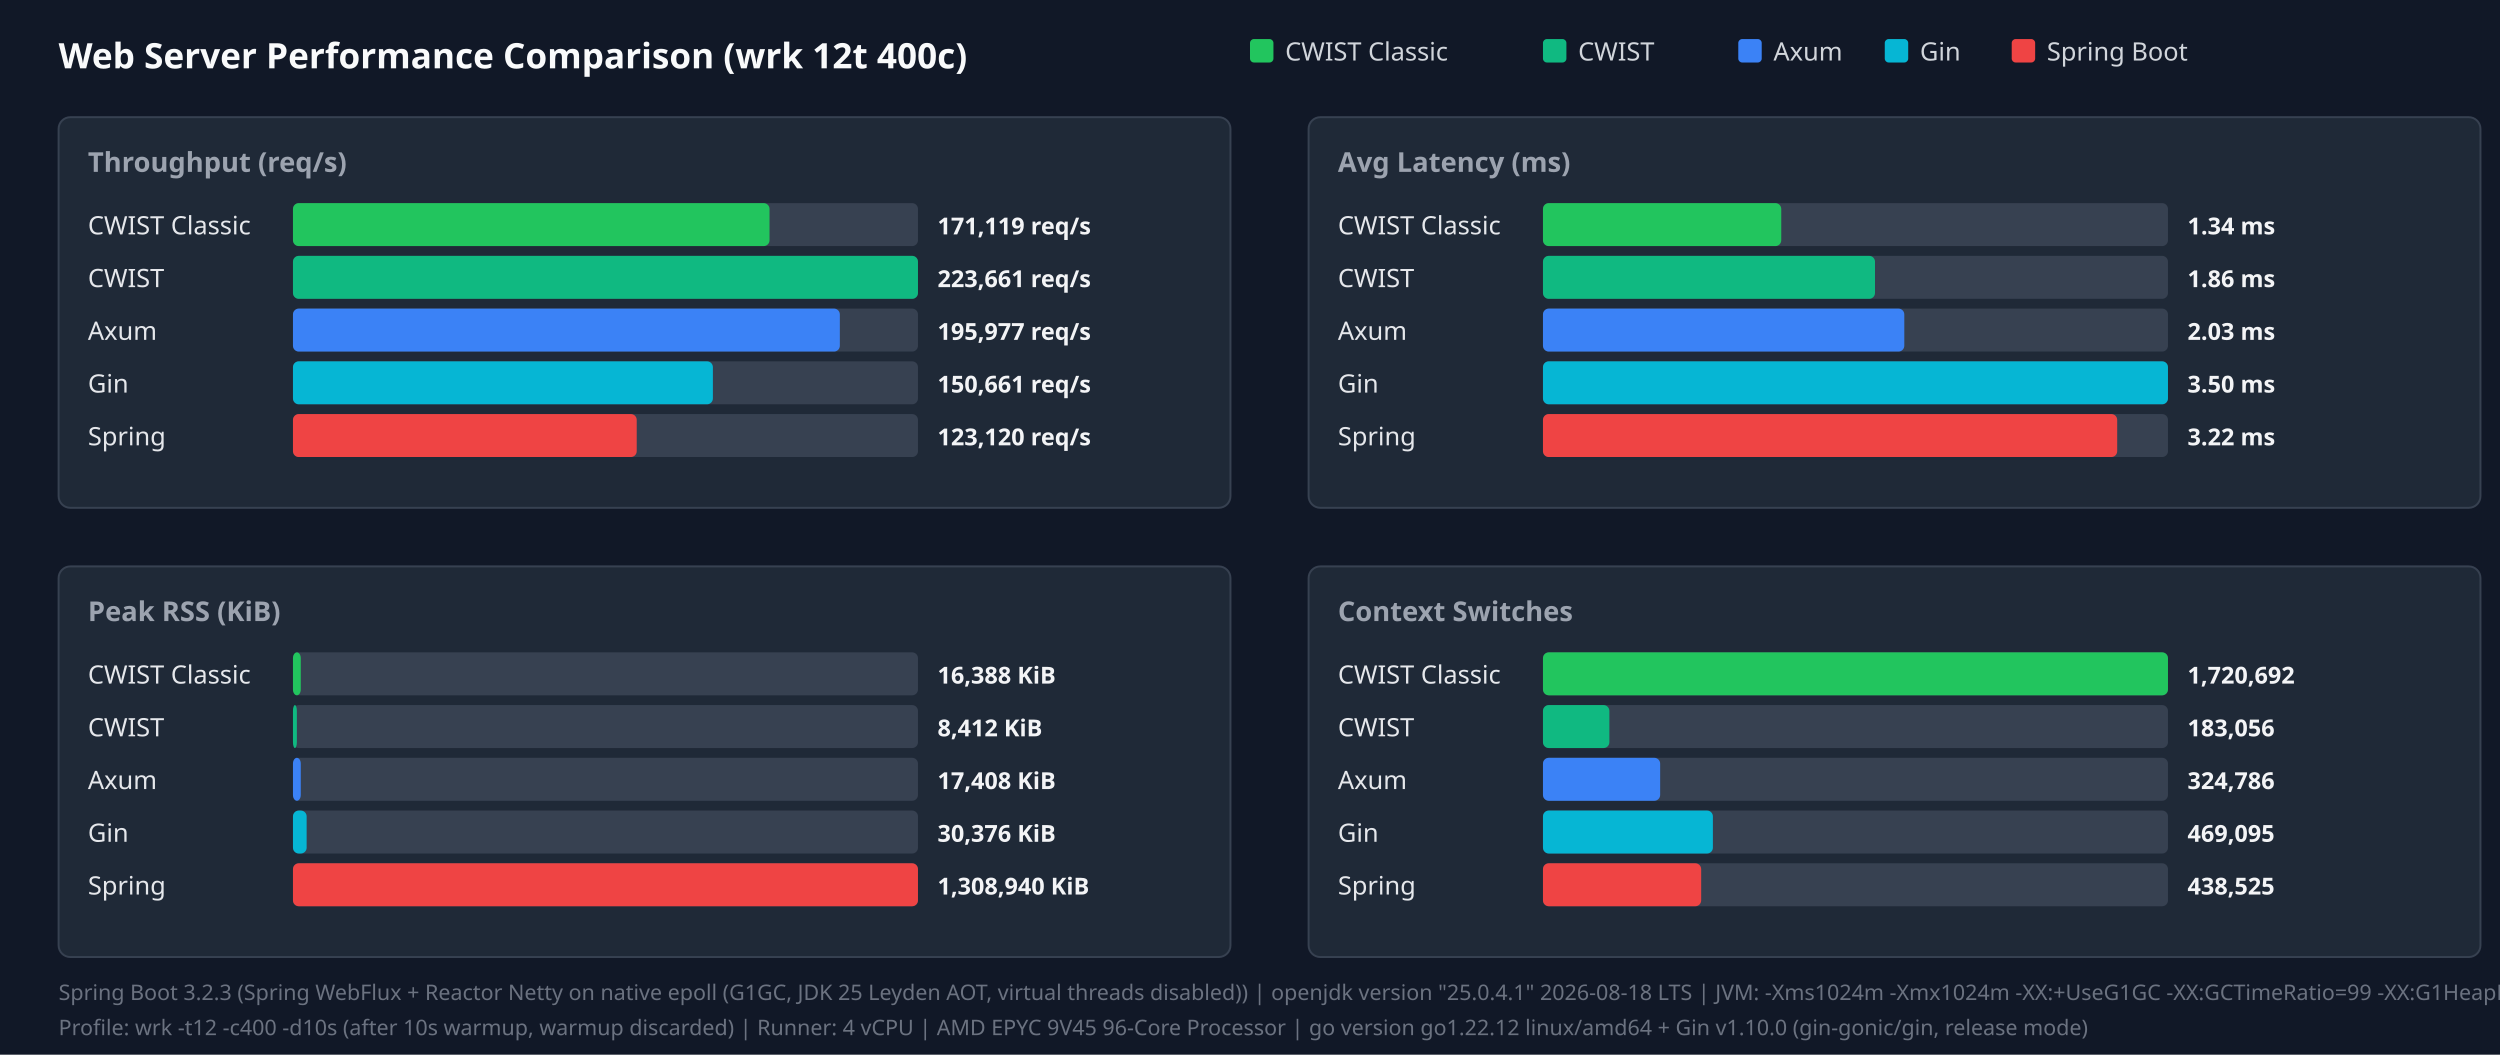
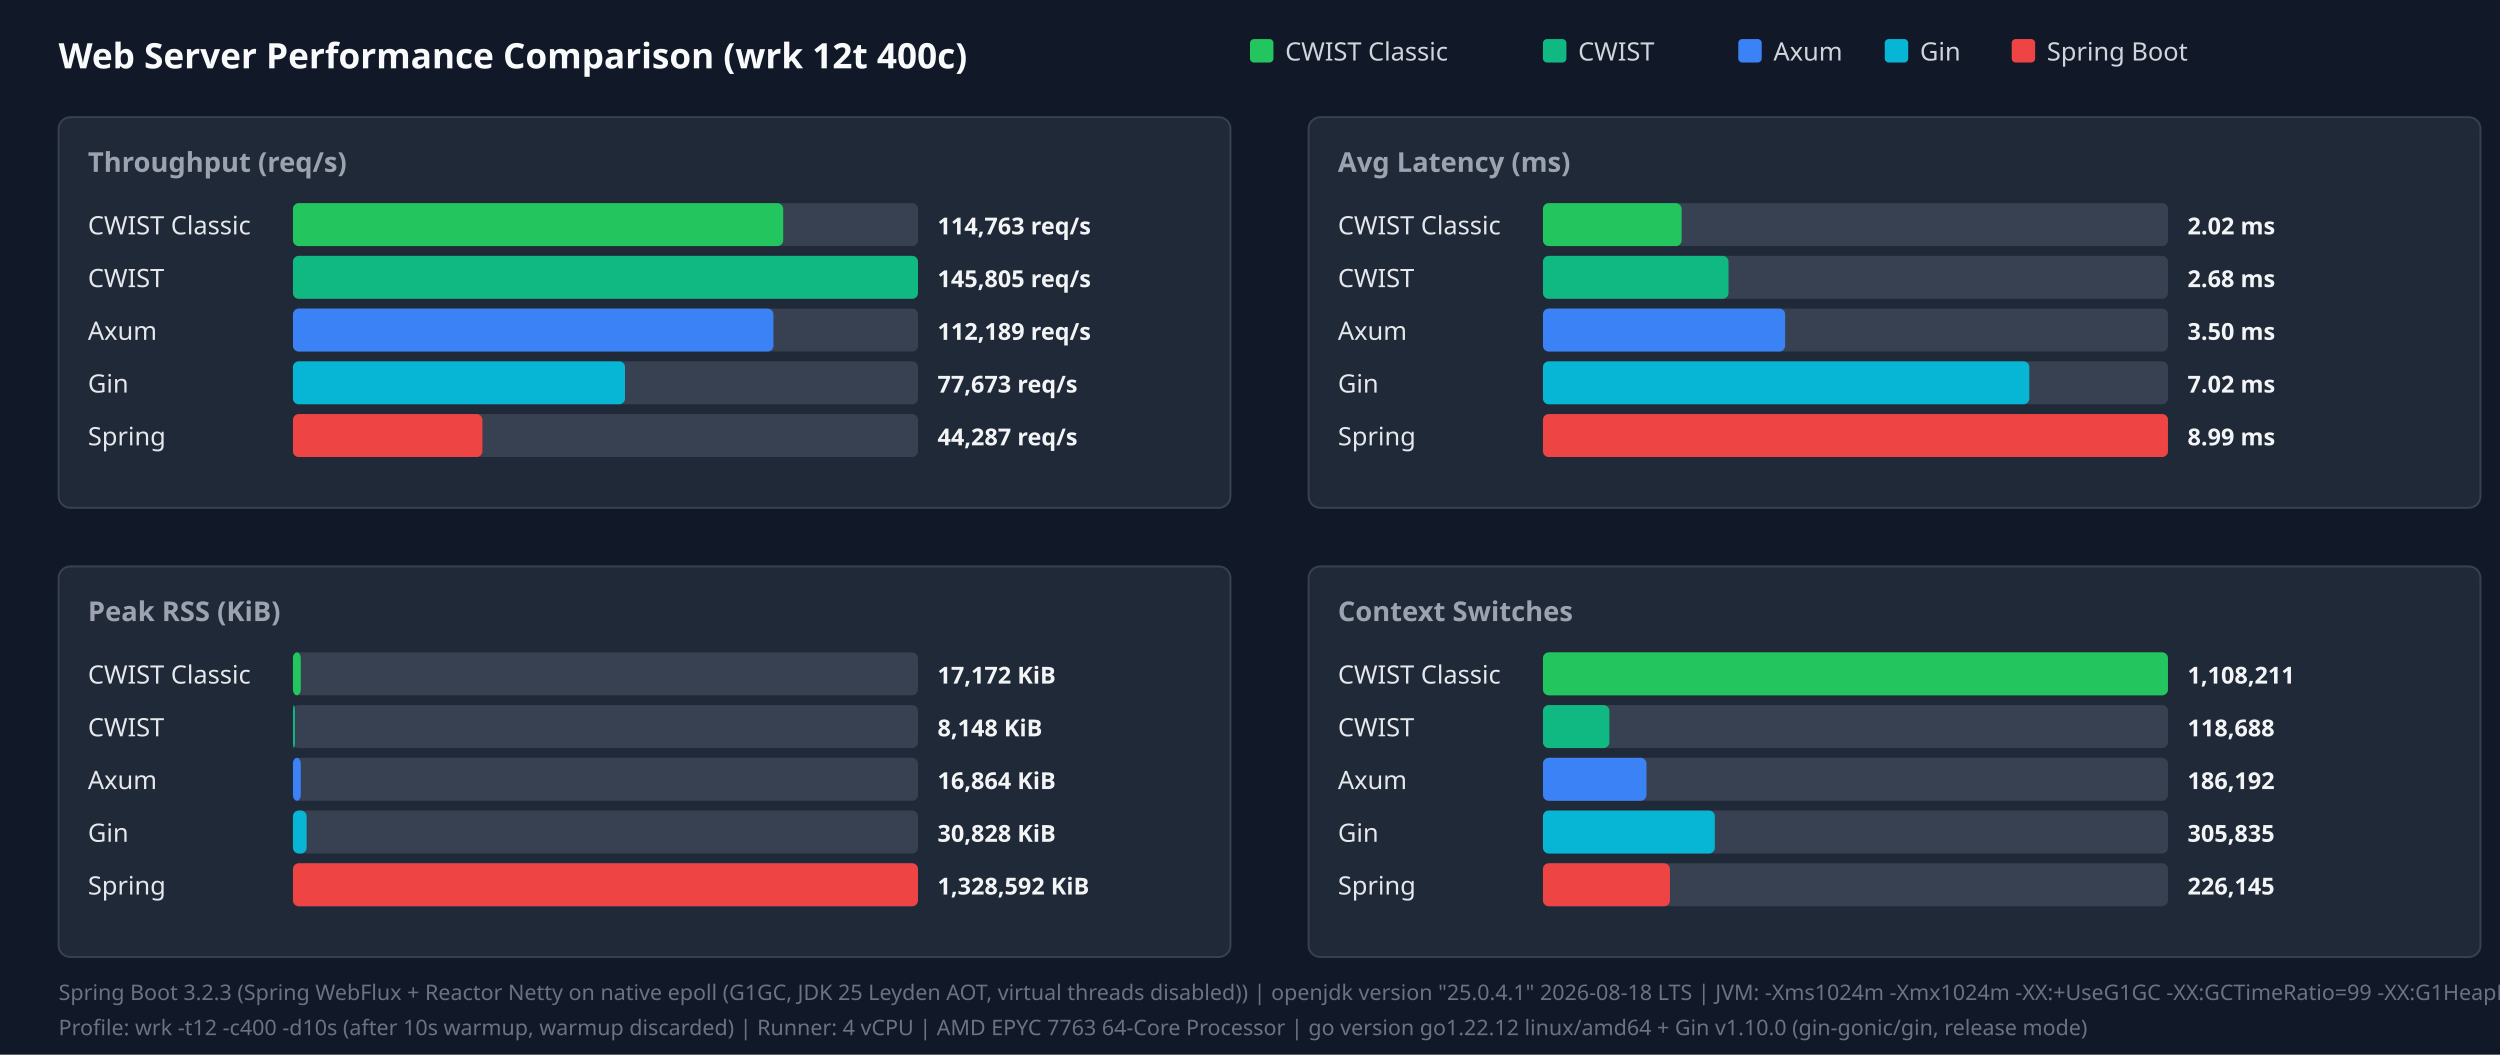
<svg xmlns="http://www.w3.org/2000/svg" width="1280" height="540" viewBox="0 0 1280 540">
  <style>.title{font:18px sans-serif;font-weight:bold;fill:#f9fafb}.panel-title{font:14px sans-serif;font-weight:600;fill:#9ca3af}.legend{font:13px sans-serif;fill:#d1d5db}.bar-label{font:13px sans-serif;font-weight:500;fill:#e5e7eb}.bar-val{font:12px sans-serif;font-weight:bold;fill:#f3f4f6}.footer{font:11px sans-serif;fill:#6b7280}</style>
  <rect width="100%" height="100%" fill="#111827" />
  <text x="30" y="35" class="title">Web Server Performance Comparison (wrk 12t 400c)</text>
  <rect x="640" y="20" width="12" height="12" fill="#22c55e" rx="2" />
  <text x="658" y="31" class="legend">CWIST Classic</text>
  <rect x="790" y="20" width="12" height="12" fill="#10b981" rx="2" />
  <text x="808" y="31" class="legend">CWIST</text>
  <rect x="890" y="20" width="12" height="12" fill="#3b82f6" rx="2" />
  <text x="908" y="31" class="legend">Axum</text>
  <rect x="965" y="20" width="12" height="12" fill="#06b6d4" rx="2" />
  <text x="983" y="31" class="legend">Gin</text>
  <rect x="1030" y="20" width="12" height="12" fill="#ef4444" rx="2" />
  <text x="1048" y="31" class="legend">Spring Boot</text>
  <rect x="30" y="60" width="600" height="200" fill="#1f2937" rx="6" stroke="#374151" />
  <text x="45" y="88" class="panel-title">Throughput (req/s)</text>
  <text x="45" y="120" class="bar-label">CWIST Classic</text>
  <rect x="150" y="104" width="320" height="22" fill="#374151" rx="3" />
-   <rect x="150" y="104" width="244" height="22" fill="#22c55e" rx="3" />
-   <text x="480" y="120" class="bar-val">171,119 req/s</text>
+   <rect x="150" y="104" width="251" height="22" fill="#22c55e" rx="3" />
+   <text x="480" y="120" class="bar-val">114,763 req/s</text>
  <text x="45" y="147" class="bar-label">CWIST</text>
  <rect x="150" y="131" width="320" height="22" fill="#374151" rx="3" />
  <rect x="150" y="131" width="320" height="22" fill="#10b981" rx="3" />
-   <text x="480" y="147" class="bar-val">223,661 req/s</text>
+   <text x="480" y="147" class="bar-val">145,805 req/s</text>
  <text x="45" y="174" class="bar-label">Axum</text>
  <rect x="150" y="158" width="320" height="22" fill="#374151" rx="3" />
-   <rect x="150" y="158" width="280" height="22" fill="#3b82f6" rx="3" />
-   <text x="480" y="174" class="bar-val">195,977 req/s</text>
+   <rect x="150" y="158" width="246" height="22" fill="#3b82f6" rx="3" />
+   <text x="480" y="174" class="bar-val">112,189 req/s</text>
  <text x="45" y="201" class="bar-label">Gin</text>
  <rect x="150" y="185" width="320" height="22" fill="#374151" rx="3" />
-   <rect x="150" y="185" width="215" height="22" fill="#06b6d4" rx="3" />
-   <text x="480" y="201" class="bar-val">150,661 req/s</text>
+   <rect x="150" y="185" width="170" height="22" fill="#06b6d4" rx="3" />
+   <text x="480" y="201" class="bar-val">77,673 req/s</text>
  <text x="45" y="228" class="bar-label">Spring</text>
  <rect x="150" y="212" width="320" height="22" fill="#374151" rx="3" />
-   <rect x="150" y="212" width="176" height="22" fill="#ef4444" rx="3" />
-   <text x="480" y="228" class="bar-val">123,120 req/s</text>
+   <rect x="150" y="212" width="97" height="22" fill="#ef4444" rx="3" />
+   <text x="480" y="228" class="bar-val">44,287 req/s</text>
  <rect x="670" y="60" width="600" height="200" fill="#1f2937" rx="6" stroke="#374151" />
  <text x="685" y="88" class="panel-title">Avg Latency (ms)</text>
  <text x="685" y="120" class="bar-label">CWIST Classic</text>
  <rect x="790" y="104" width="320" height="22" fill="#374151" rx="3" />
-   <rect x="790" y="104" width="122" height="22" fill="#22c55e" rx="3" />
-   <text x="1120" y="120" class="bar-val">1.34 ms</text>
+   <rect x="790" y="104" width="71" height="22" fill="#22c55e" rx="3" />
+   <text x="1120" y="120" class="bar-val">2.02 ms</text>
  <text x="685" y="147" class="bar-label">CWIST</text>
  <rect x="790" y="131" width="320" height="22" fill="#374151" rx="3" />
-   <rect x="790" y="131" width="170" height="22" fill="#10b981" rx="3" />
-   <text x="1120" y="147" class="bar-val">1.86 ms</text>
+   <rect x="790" y="131" width="95" height="22" fill="#10b981" rx="3" />
+   <text x="1120" y="147" class="bar-val">2.68 ms</text>
  <text x="685" y="174" class="bar-label">Axum</text>
  <rect x="790" y="158" width="320" height="22" fill="#374151" rx="3" />
-   <rect x="790" y="158" width="185" height="22" fill="#3b82f6" rx="3" />
-   <text x="1120" y="174" class="bar-val">2.03 ms</text>
+   <rect x="790" y="158" width="124" height="22" fill="#3b82f6" rx="3" />
+   <text x="1120" y="174" class="bar-val">3.50 ms</text>
  <text x="685" y="201" class="bar-label">Gin</text>
  <rect x="790" y="185" width="320" height="22" fill="#374151" rx="3" />
-   <rect x="790" y="185" width="320" height="22" fill="#06b6d4" rx="3" />
-   <text x="1120" y="201" class="bar-val">3.50 ms</text>
+   <rect x="790" y="185" width="249" height="22" fill="#06b6d4" rx="3" />
+   <text x="1120" y="201" class="bar-val">7.02 ms</text>
  <text x="685" y="228" class="bar-label">Spring</text>
  <rect x="790" y="212" width="320" height="22" fill="#374151" rx="3" />
-   <rect x="790" y="212" width="294" height="22" fill="#ef4444" rx="3" />
-   <text x="1120" y="228" class="bar-val">3.22 ms</text>
+   <rect x="790" y="212" width="320" height="22" fill="#ef4444" rx="3" />
+   <text x="1120" y="228" class="bar-val">8.99 ms</text>
  <rect x="30" y="290" width="600" height="200" fill="#1f2937" rx="6" stroke="#374151" />
  <text x="45" y="318" class="panel-title">Peak RSS (KiB)</text>
  <text x="45" y="350" class="bar-label">CWIST Classic</text>
  <rect x="150" y="334" width="320" height="22" fill="#374151" rx="3" />
  <rect x="150" y="334" width="4" height="22" fill="#22c55e" rx="3" />
-   <text x="480" y="350" class="bar-val">16,388 KiB</text>
+   <text x="480" y="350" class="bar-val">17,172 KiB</text>
  <text x="45" y="377" class="bar-label">CWIST</text>
  <rect x="150" y="361" width="320" height="22" fill="#374151" rx="3" />
-   <rect x="150" y="361" width="2" height="22" fill="#10b981" rx="3" />
-   <text x="480" y="377" class="bar-val">8,412 KiB</text>
+   <rect x="150" y="361" width="1" height="22" fill="#10b981" rx="3" />
+   <text x="480" y="377" class="bar-val">8,148 KiB</text>
  <text x="45" y="404" class="bar-label">Axum</text>
  <rect x="150" y="388" width="320" height="22" fill="#374151" rx="3" />
  <rect x="150" y="388" width="4" height="22" fill="#3b82f6" rx="3" />
-   <text x="480" y="404" class="bar-val">17,408 KiB</text>
+   <text x="480" y="404" class="bar-val">16,864 KiB</text>
  <text x="45" y="431" class="bar-label">Gin</text>
  <rect x="150" y="415" width="320" height="22" fill="#374151" rx="3" />
  <rect x="150" y="415" width="7" height="22" fill="#06b6d4" rx="3" />
-   <text x="480" y="431" class="bar-val">30,376 KiB</text>
+   <text x="480" y="431" class="bar-val">30,828 KiB</text>
  <text x="45" y="458" class="bar-label">Spring</text>
  <rect x="150" y="442" width="320" height="22" fill="#374151" rx="3" />
  <rect x="150" y="442" width="320" height="22" fill="#ef4444" rx="3" />
-   <text x="480" y="458" class="bar-val">1,308,940 KiB</text>
+   <text x="480" y="458" class="bar-val">1,328,592 KiB</text>
  <rect x="670" y="290" width="600" height="200" fill="#1f2937" rx="6" stroke="#374151" />
  <text x="685" y="318" class="panel-title">Context Switches</text>
  <text x="685" y="350" class="bar-label">CWIST Classic</text>
  <rect x="790" y="334" width="320" height="22" fill="#374151" rx="3" />
  <rect x="790" y="334" width="320" height="22" fill="#22c55e" rx="3" />
-   <text x="1120" y="350" class="bar-val">1,720,692</text>
+   <text x="1120" y="350" class="bar-val">1,108,211</text>
  <text x="685" y="377" class="bar-label">CWIST</text>
  <rect x="790" y="361" width="320" height="22" fill="#374151" rx="3" />
  <rect x="790" y="361" width="34" height="22" fill="#10b981" rx="3" />
-   <text x="1120" y="377" class="bar-val">183,056</text>
+   <text x="1120" y="377" class="bar-val">118,688</text>
  <text x="685" y="404" class="bar-label">Axum</text>
  <rect x="790" y="388" width="320" height="22" fill="#374151" rx="3" />
-   <rect x="790" y="388" width="60" height="22" fill="#3b82f6" rx="3" />
-   <text x="1120" y="404" class="bar-val">324,786</text>
+   <rect x="790" y="388" width="53" height="22" fill="#3b82f6" rx="3" />
+   <text x="1120" y="404" class="bar-val">186,192</text>
  <text x="685" y="431" class="bar-label">Gin</text>
  <rect x="790" y="415" width="320" height="22" fill="#374151" rx="3" />
-   <rect x="790" y="415" width="87" height="22" fill="#06b6d4" rx="3" />
-   <text x="1120" y="431" class="bar-val">469,095</text>
+   <rect x="790" y="415" width="88" height="22" fill="#06b6d4" rx="3" />
+   <text x="1120" y="431" class="bar-val">305,835</text>
  <text x="685" y="458" class="bar-label">Spring</text>
  <rect x="790" y="442" width="320" height="22" fill="#374151" rx="3" />
-   <rect x="790" y="442" width="81" height="22" fill="#ef4444" rx="3" />
-   <text x="1120" y="458" class="bar-val">438,525</text>
+   <rect x="790" y="442" width="65" height="22" fill="#ef4444" rx="3" />
+   <text x="1120" y="458" class="bar-val">226,145</text>
  <text x="30" y="512" class="footer">Spring Boot 3.2.3 (Spring WebFlux + Reactor Netty on native epoll (G1GC, JDK 25 Leyden AOT, virtual threads disabled)) | openjdk version "25.0.4.1" 2026-08-18 LTS | JVM: -Xms1024m -Xmx1024m   -XX:+UseG1GC -XX:GCTimeRatio=99 -XX:G1HeapRegionSize=1m   -XX:+AlwaysPreTouch   -XX:CompileThreshold=1500 -XX:CICompilerCount=4   -Djava.security.egd=file:/dev/urandom   -Djava.net.preferIPv4Stack=true   -Dio.netty.allocator.type=pooled   -Dio.netty.leakDetection.level=disabled   -Dio.netty.buffer.checkBounds=false   -Dio.netty.buffer.checkAccessible=false   -Dreactor.netty.ioWorkerCount=4   -Xlog:gc*:file=/tmp/spring_gc.log:time,uptime,level,tags -XX:+AOTClassLinking -XX:AOTCache=/tmp/spring_bench/app.aot (JEP 483 + JEP 514 single-step AOT)</text>
-   <text x="30" y="530" class="footer">Profile: wrk -t12 -c400 -d10s (after 10s warmup, warmup discarded) | Runner: 4 vCPU | AMD EPYC 9V45 96-Core Processor | go version go1.22.12 linux/amd64 + Gin v1.10.0 (gin-gonic/gin, release mode)</text>
+   <text x="30" y="530" class="footer">Profile: wrk -t12 -c400 -d10s (after 10s warmup, warmup discarded) | Runner: 4 vCPU | AMD EPYC 7763 64-Core Processor | go version go1.22.12 linux/amd64 + Gin v1.10.0 (gin-gonic/gin, release mode)</text>
</svg>
